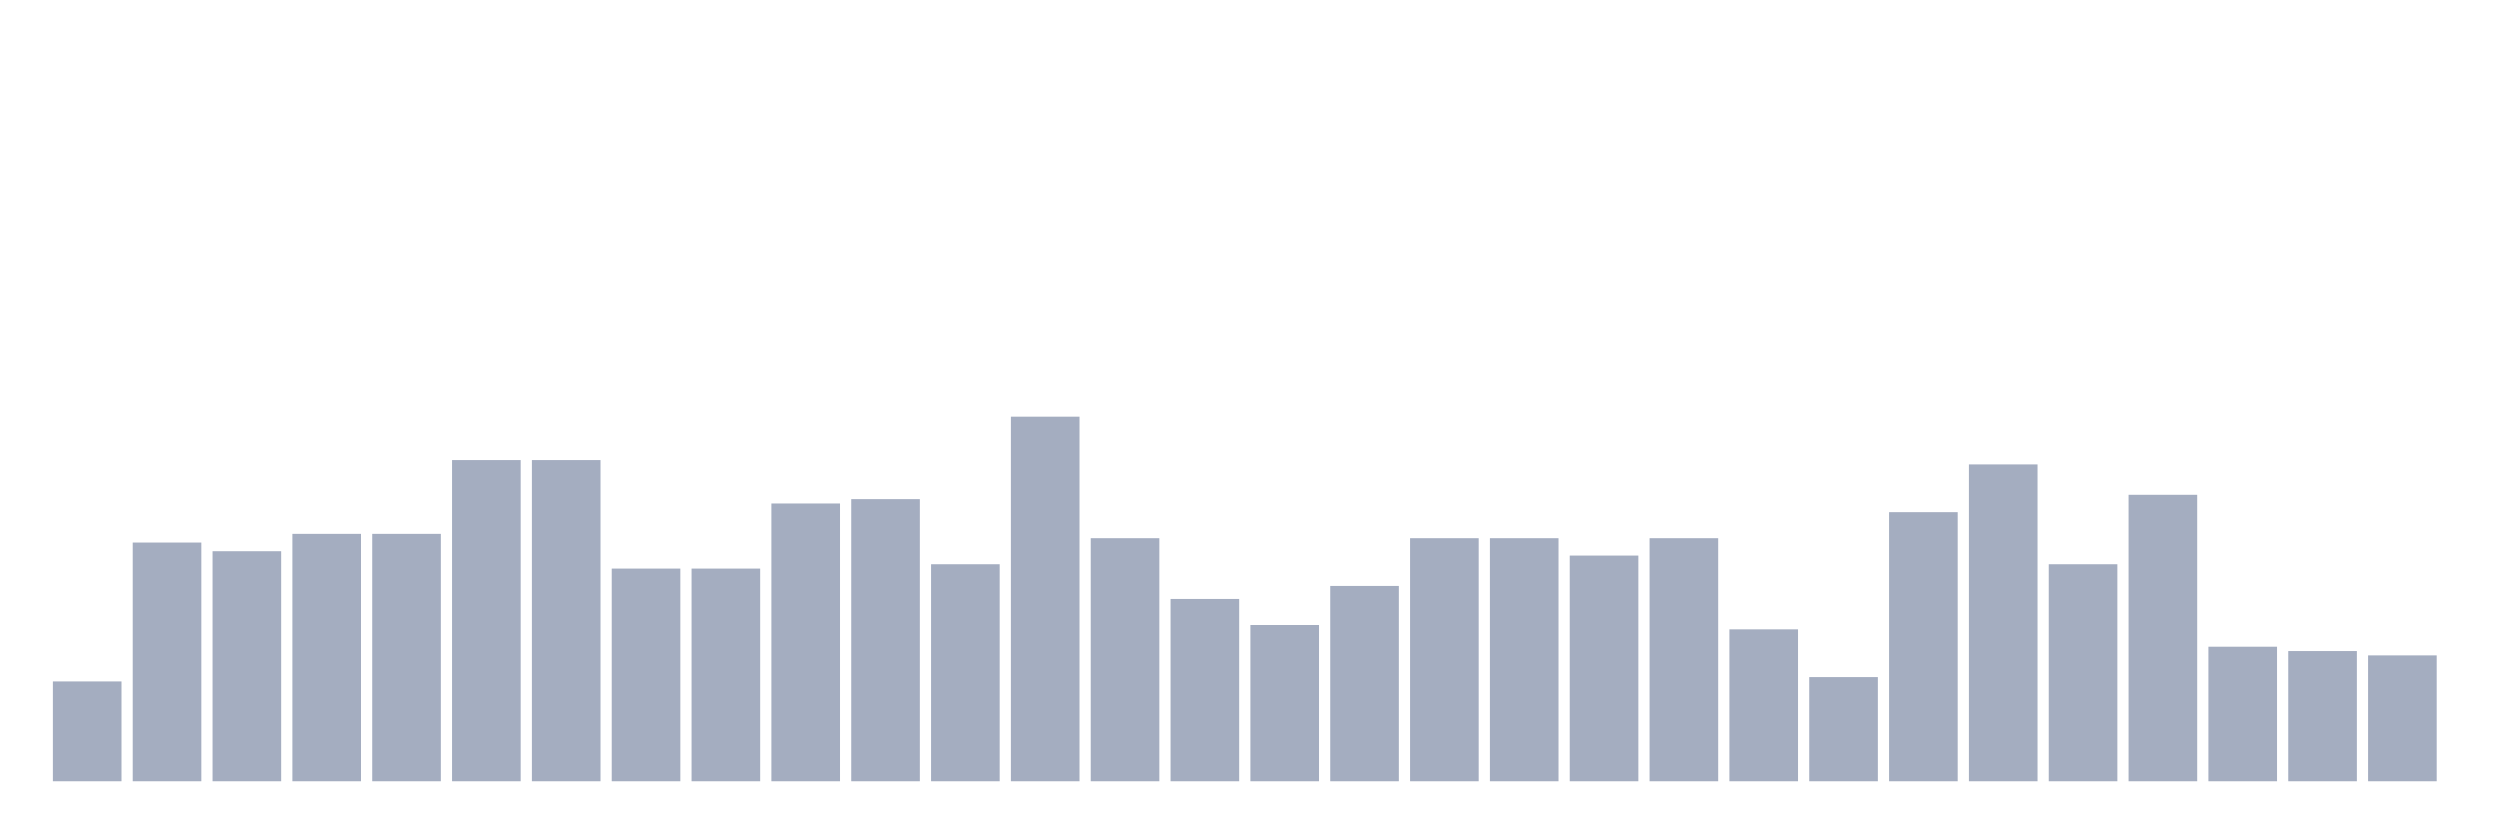
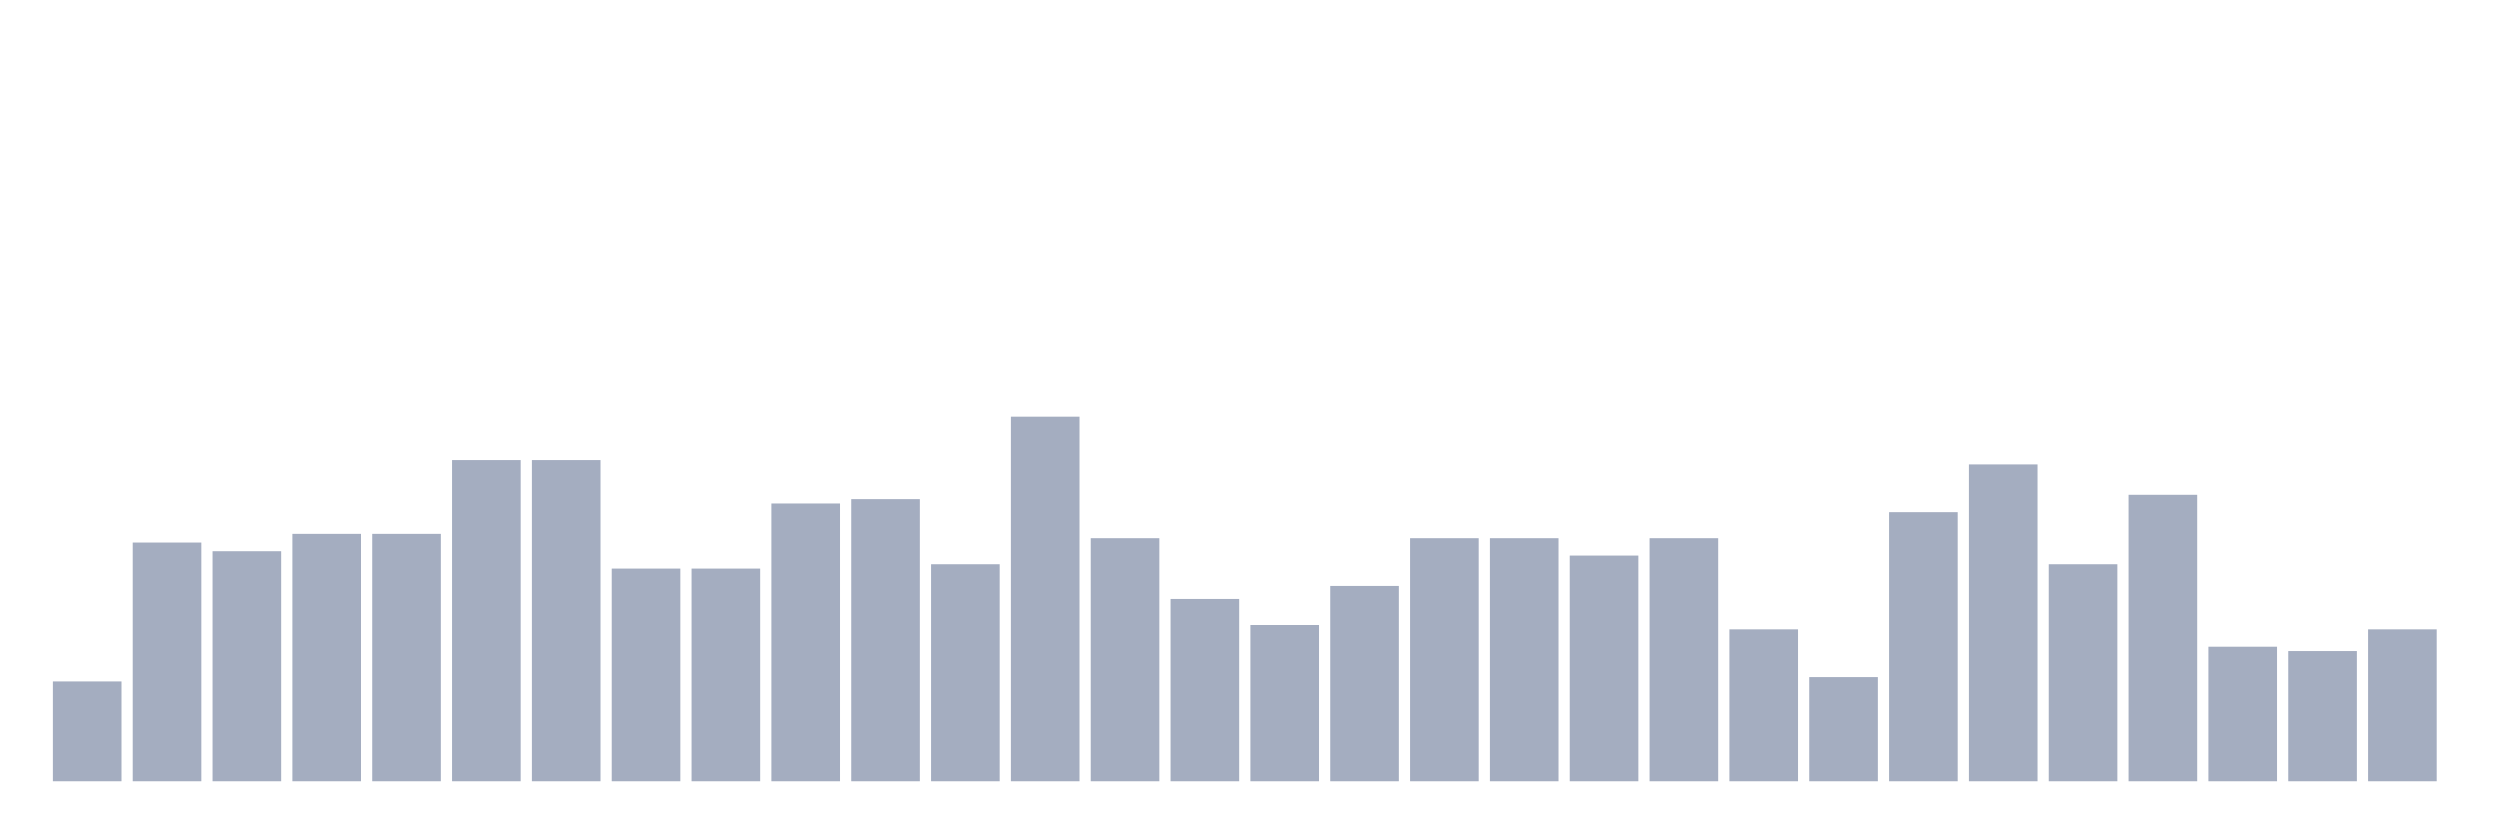
<svg xmlns="http://www.w3.org/2000/svg" viewBox="0 0 480 160">
  <g transform="translate(10,10)">
    <rect class="bar" x="0.153" width="13.175" y="120.833" height="19.167" fill="rgb(164,173,192)" />
    <rect class="bar" x="15.482" width="13.175" y="94.167" height="45.833" fill="rgb(164,173,192)" />
    <rect class="bar" x="30.81" width="13.175" y="95.833" height="44.167" fill="rgb(164,173,192)" />
    <rect class="bar" x="46.138" width="13.175" y="92.5" height="47.5" fill="rgb(164,173,192)" />
    <rect class="bar" x="61.466" width="13.175" y="92.5" height="47.5" fill="rgb(164,173,192)" />
    <rect class="bar" x="76.794" width="13.175" y="78.333" height="61.667" fill="rgb(164,173,192)" />
    <rect class="bar" x="92.123" width="13.175" y="78.333" height="61.667" fill="rgb(164,173,192)" />
    <rect class="bar" x="107.451" width="13.175" y="99.167" height="40.833" fill="rgb(164,173,192)" />
    <rect class="bar" x="122.779" width="13.175" y="99.167" height="40.833" fill="rgb(164,173,192)" />
    <rect class="bar" x="138.107" width="13.175" y="86.667" height="53.333" fill="rgb(164,173,192)" />
    <rect class="bar" x="153.436" width="13.175" y="85.833" height="54.167" fill="rgb(164,173,192)" />
    <rect class="bar" x="168.764" width="13.175" y="98.333" height="41.667" fill="rgb(164,173,192)" />
    <rect class="bar" x="184.092" width="13.175" y="70" height="70" fill="rgb(164,173,192)" />
    <rect class="bar" x="199.42" width="13.175" y="93.333" height="46.667" fill="rgb(164,173,192)" />
    <rect class="bar" x="214.748" width="13.175" y="105" height="35" fill="rgb(164,173,192)" />
    <rect class="bar" x="230.077" width="13.175" y="110" height="30" fill="rgb(164,173,192)" />
    <rect class="bar" x="245.405" width="13.175" y="102.5" height="37.5" fill="rgb(164,173,192)" />
    <rect class="bar" x="260.733" width="13.175" y="93.333" height="46.667" fill="rgb(164,173,192)" />
    <rect class="bar" x="276.061" width="13.175" y="93.333" height="46.667" fill="rgb(164,173,192)" />
    <rect class="bar" x="291.39" width="13.175" y="96.667" height="43.333" fill="rgb(164,173,192)" />
    <rect class="bar" x="306.718" width="13.175" y="93.333" height="46.667" fill="rgb(164,173,192)" />
    <rect class="bar" x="322.046" width="13.175" y="110.833" height="29.167" fill="rgb(164,173,192)" />
    <rect class="bar" x="337.374" width="13.175" y="120" height="20" fill="rgb(164,173,192)" />
    <rect class="bar" x="352.702" width="13.175" y="88.333" height="51.667" fill="rgb(164,173,192)" />
    <rect class="bar" x="368.031" width="13.175" y="79.167" height="60.833" fill="rgb(164,173,192)" />
    <rect class="bar" x="383.359" width="13.175" y="98.333" height="41.667" fill="rgb(164,173,192)" />
    <rect class="bar" x="398.687" width="13.175" y="85" height="55" fill="rgb(164,173,192)" />
    <rect class="bar" x="414.015" width="13.175" y="114.167" height="25.833" fill="rgb(164,173,192)" />
    <rect class="bar" x="429.344" width="13.175" y="115" height="25" fill="rgb(164,173,192)" />
-     <rect class="bar" x="444.672" width="13.175" y="115.833" height="24.167" fill="rgb(164,173,192)" />
+     <rect class="bar" x="444.672" width="13.175" y="110.833" height="29.167" fill="rgb(164,173,192)" />
  </g>
</svg>
